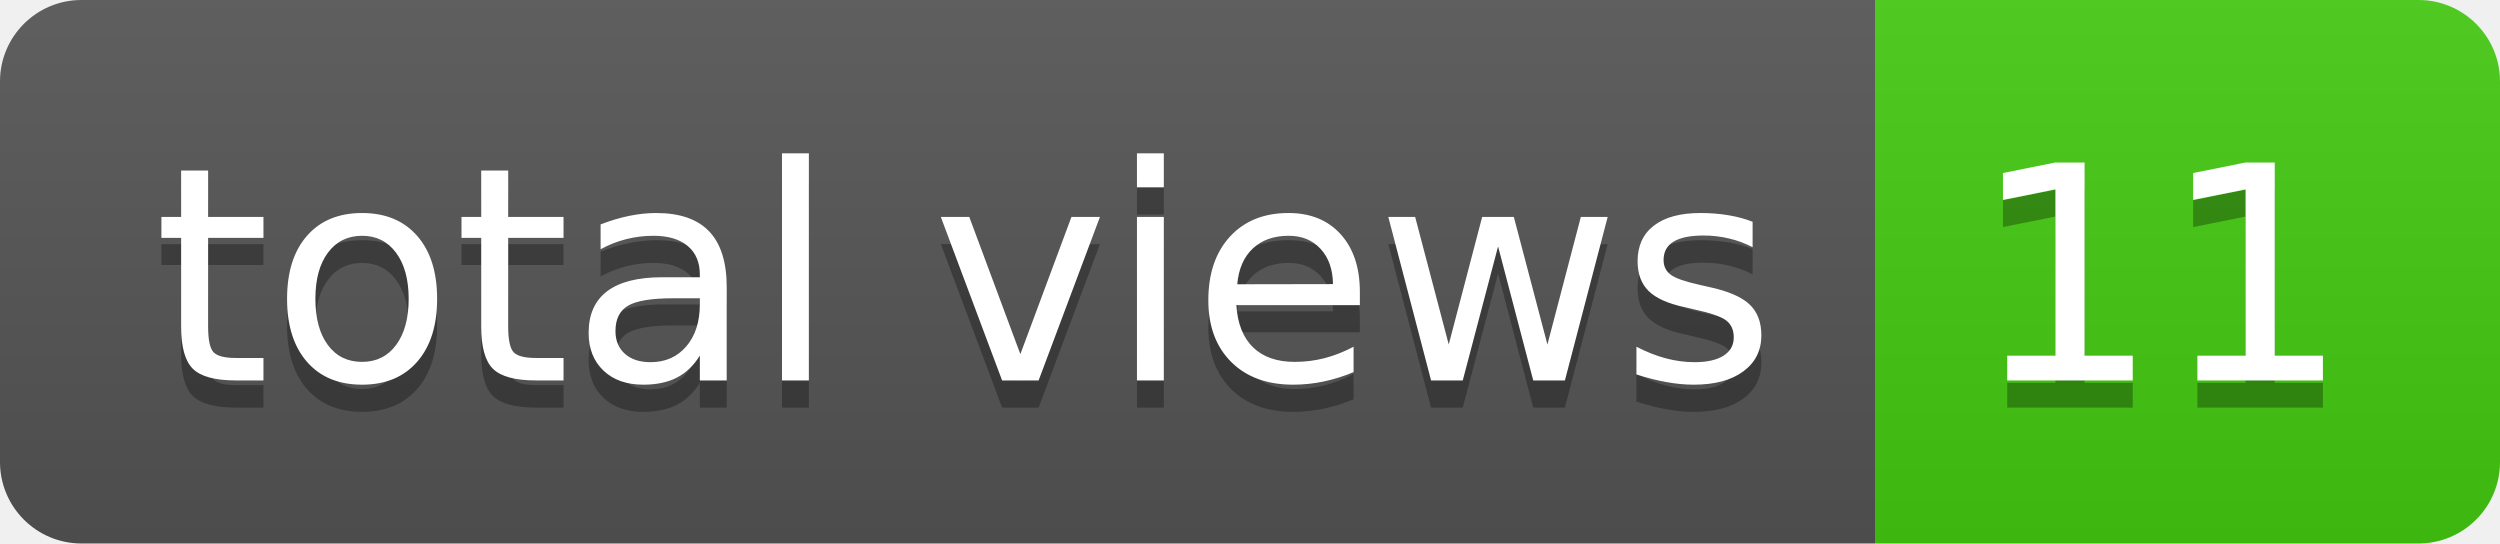
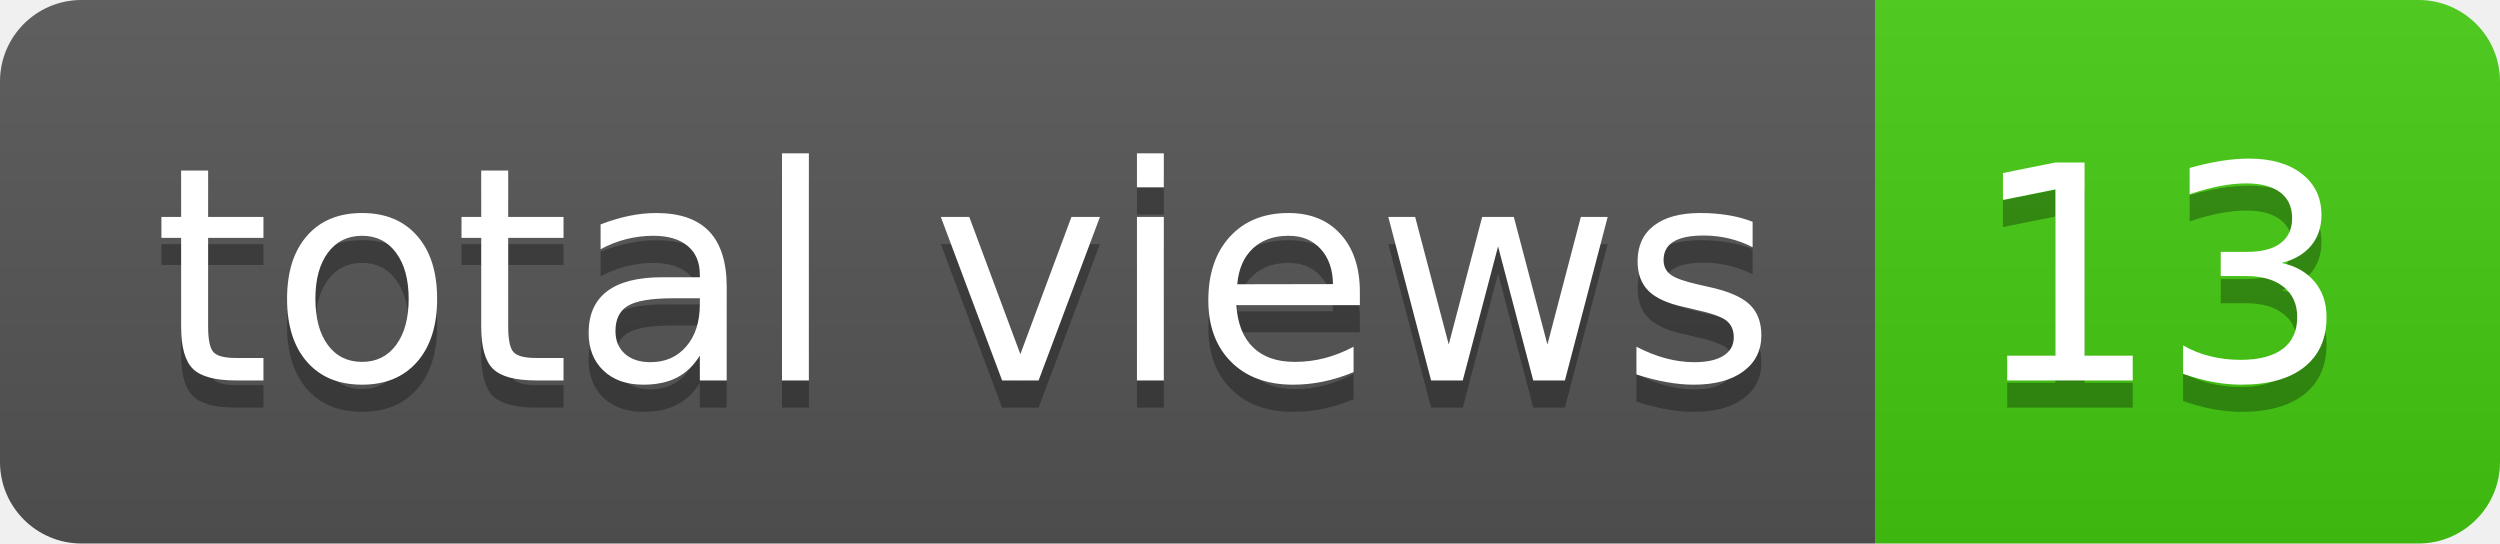
- <svg xmlns="http://www.w3.org/2000/svg" width="92" height="20" role="img" aria-label="total views: 11">
+ <svg xmlns="http://www.w3.org/2000/svg" width="92" height="20" role="img" aria-label="total views: 13">
  <linearGradient id="s" x2="0" y2="100%">
    <stop offset="0" stop-color="#bbb" stop-opacity=".1" />
    <stop offset="1" stop-opacity=".1" />
  </linearGradient>
  <clipPath id="r">
    <rect width="92" height="20" rx="3" fill="#fff" />
  </clipPath>
  <g clip-path="url(#r)">
    <rect width="69" height="20" fill="#555" />
    <rect x="69" width="23" height="20" fill="#4c1" />
    <rect width="92" height="20" fill="url(#s)" />
  </g>
  <g fill="#fff" text-anchor="middle" font-family="Verdana,Geneva,DejaVu Sans,sans-serif" text-rendering="geometricPrecision" font-size="110">
    <text aria-hidden="true" x="355" y="150" fill="#010101" fill-opacity=".3" transform="scale(.1)" textLength="590">total views</text>
    <text x="355" y="140" transform="scale(.1)" fill="#fff" textLength="590">total views</text>
-     <text aria-hidden="true" x="795" y="150" fill="#010101" fill-opacity=".3" transform="scale(.1)" textLength="130">11</text>
-     <text x="795" y="140" transform="scale(.1)" fill="#fff" textLength="130">11</text>
+     <text aria-hidden="true" x="795" y="150" fill="#010101" fill-opacity=".3" transform="scale(.1)" textLength="130">13</text>
+     <text x="795" y="140" transform="scale(.1)" fill="#fff" textLength="130">13</text>
  </g>
</svg>
